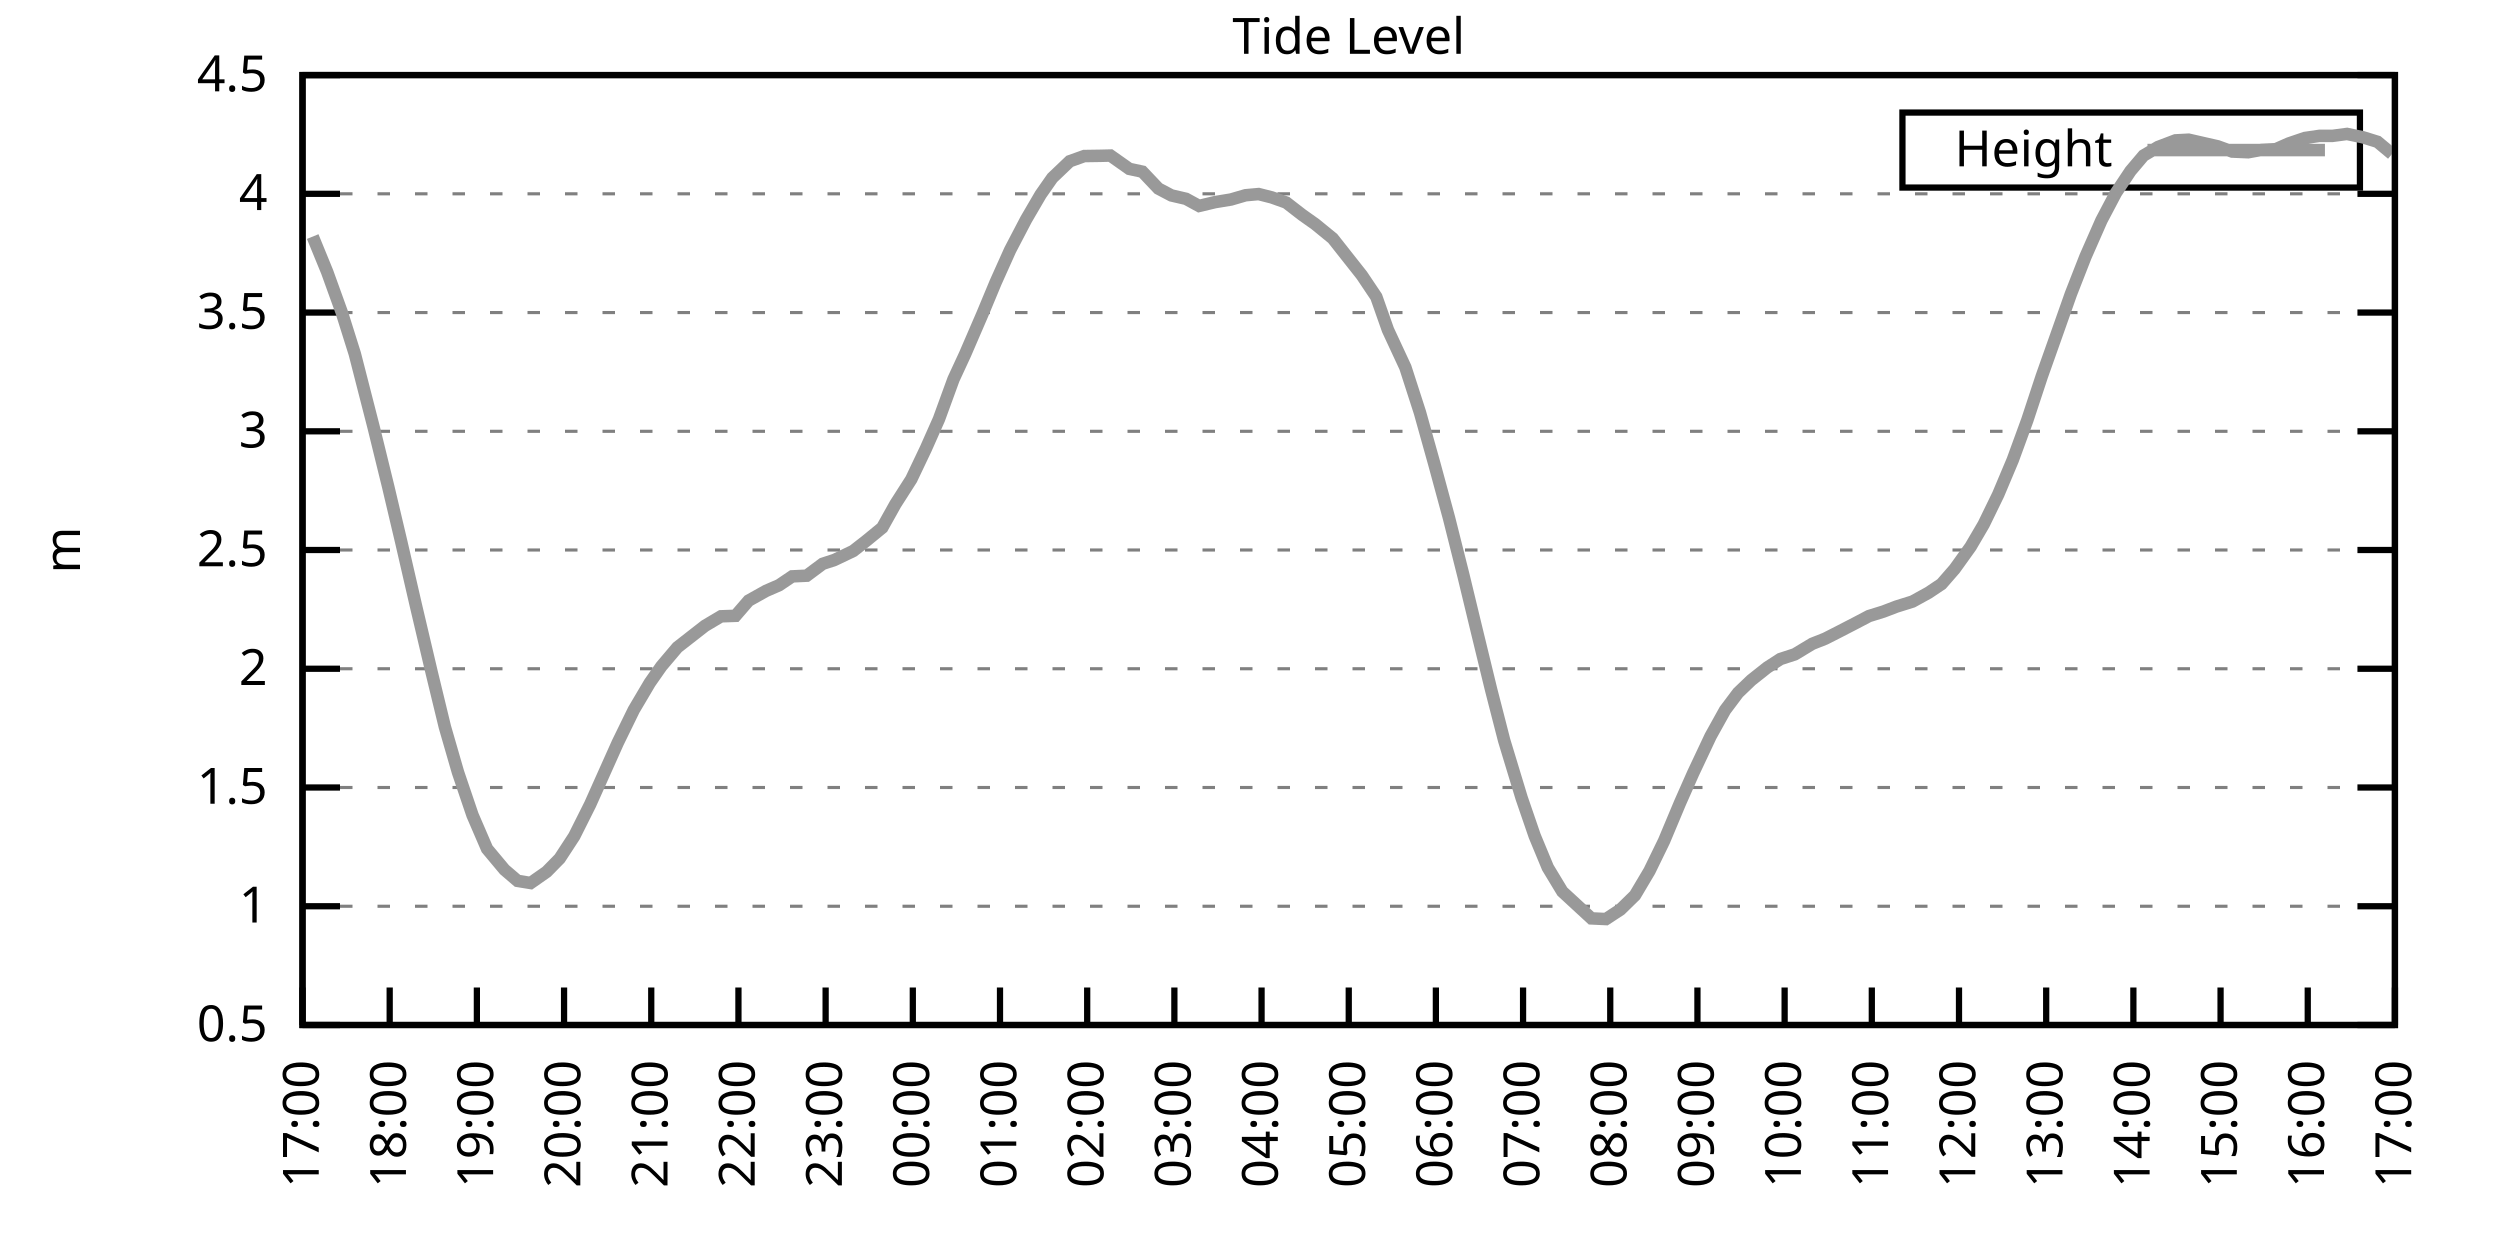
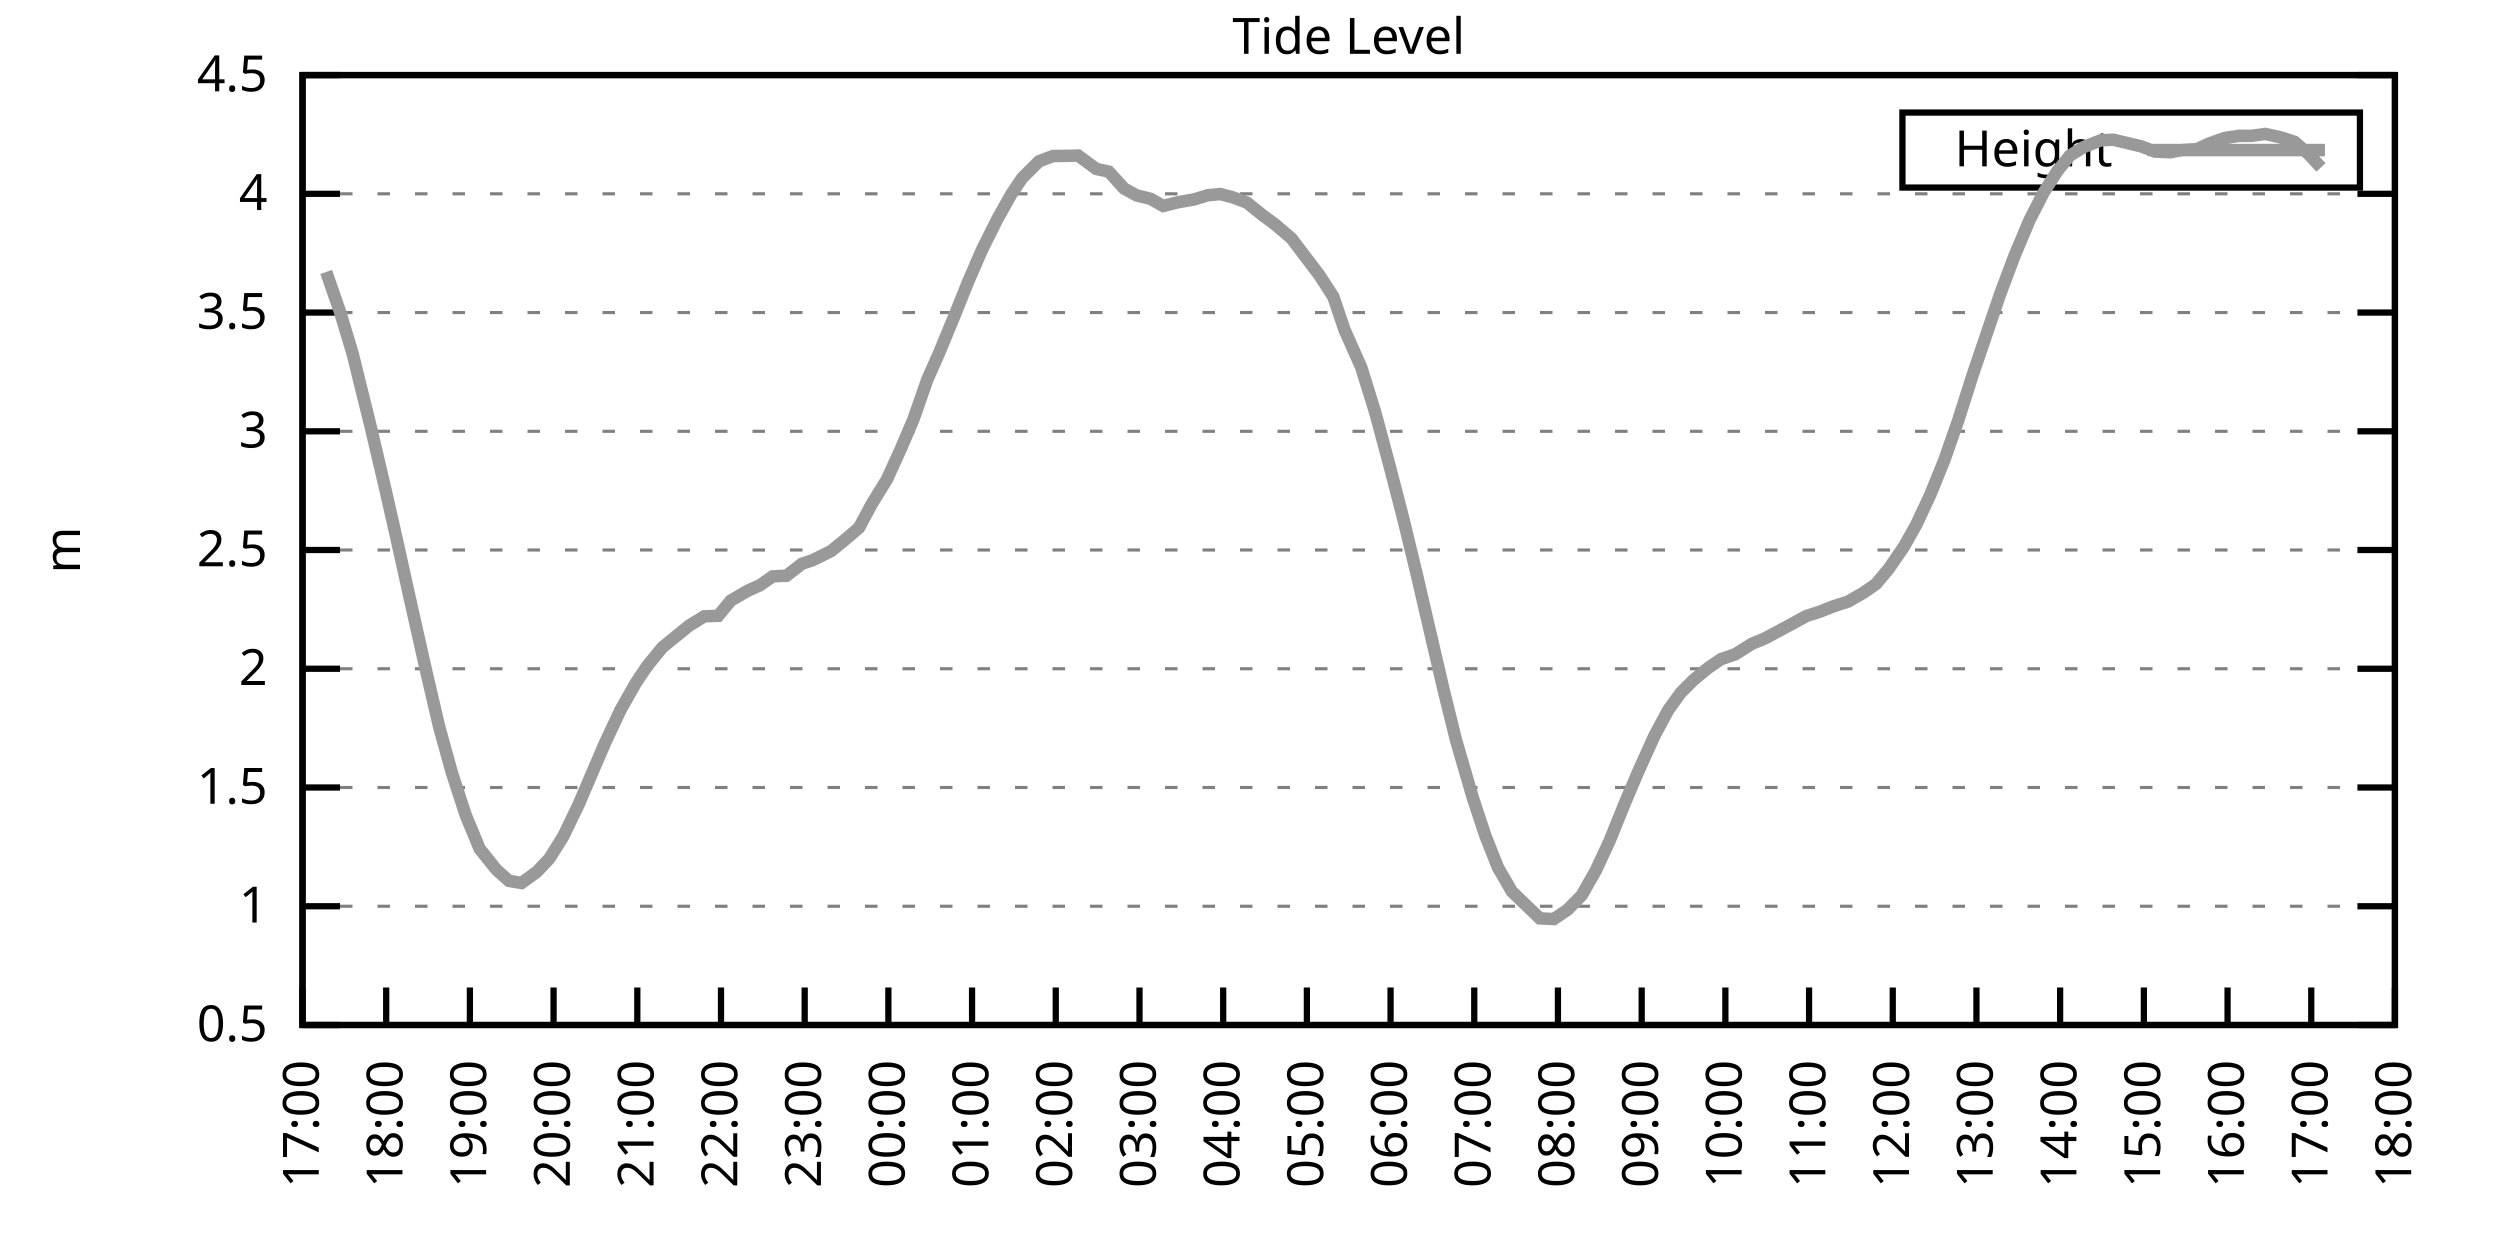
<svg xmlns="http://www.w3.org/2000/svg" xmlns:xlink="http://www.w3.org/1999/xlink" width="400" height="200" viewBox="0 0 400 200">
  <g id="gnuplot_canvas">
    <rect x="0" y="0" width="400" height="200" fill="none" />
    <defs>
      <circle id="gpDot" r="0.5" stroke-width="0.5" stroke="currentColor" />
      <path id="gpPt0" stroke-width="0.333" stroke="currentColor" d="M-1,0 h2 M0,-1 v2" />
      <path id="gpPt1" stroke-width="0.333" stroke="currentColor" d="M-1,-1 L1,1 M1,-1 L-1,1" />
      <path id="gpPt2" stroke-width="0.333" stroke="currentColor" d="M-1,0 L1,0 M0,-1 L0,1 M-1,-1 L1,1 M-1,1 L1,-1" />
      <rect id="gpPt3" stroke-width="0.333" stroke="currentColor" x="-1" y="-1" width="2" height="2" />
      <rect id="gpPt4" stroke-width="0.333" stroke="currentColor" fill="currentColor" x="-1" y="-1" width="2" height="2" />
      <circle id="gpPt5" stroke-width="0.333" stroke="currentColor" cx="0" cy="0" r="1" />
      <use xlink:href="#gpPt5" id="gpPt6" fill="currentColor" stroke="none" />
      <path id="gpPt7" stroke-width="0.333" stroke="currentColor" d="M0,-1.33 L-1.33,0.67 L1.33,0.67 z" />
      <use xlink:href="#gpPt7" id="gpPt8" fill="currentColor" stroke="none" />
      <use xlink:href="#gpPt7" id="gpPt9" stroke="currentColor" transform="rotate(180)" />
      <use xlink:href="#gpPt9" id="gpPt10" fill="currentColor" stroke="none" />
      <use xlink:href="#gpPt3" id="gpPt11" stroke="currentColor" transform="rotate(45)" />
      <use xlink:href="#gpPt11" id="gpPt12" fill="currentColor" stroke="none" />
      <path id="gpPt13" stroke-width="0.333" stroke="currentColor" d="M0,1.330 L1.265,0.411 L0.782,-1.067 L-0.782,-1.076 L-1.265,0.411 z" />
      <use xlink:href="#gpPt13" id="gpPt14" fill="currentColor" stroke="none" />
      <filter id="textbox" filterUnits="objectBoundingBox" x="0" y="0" height="1" width="1">
        <feFlood flood-color="white" flood-opacity="1" result="bgnd" />
        <feComposite in="SourceGraphic" in2="bgnd" operator="atop" />
      </filter>
      <filter id="greybox" filterUnits="objectBoundingBox" x="0" y="0" height="1" width="1">
        <feFlood flood-color="lightgrey" flood-opacity="1" result="grey" />
        <feComposite in="SourceGraphic" in2="grey" operator="atop" />
      </filter>
    </defs>
    <g fill="none" color="white" stroke="currentColor" stroke-width="1.00" stroke-linecap="butt" stroke-linejoin="miter">
</g>
    <g fill="none" color="black" stroke="currentColor" stroke-width="1.00" stroke-linecap="butt" stroke-linejoin="miter">
      <g stroke="none" shape-rendering="crispEdges">
        <polygon fill="rgb(255, 255, 255)" points="48.40,164.00 383.18,164.00 383.18,12.02 48.40,12.02 " />
      </g>
    </g>
    <g fill="none" color="black" stroke="currentColor" stroke-width="1.00" stroke-linecap="butt" stroke-linejoin="miter">
</g>
    <g fill="none" color="black" stroke="black" stroke-width="0.50" stroke-linecap="butt" stroke-linejoin="miter">
</g>
    <g fill="none" color="gray" stroke="currentColor" stroke-width="0.50" stroke-linecap="butt" stroke-linejoin="miter">
      <path stroke="gray" stroke-dasharray="2,4" class="gridline" d="M48.40,164.00 L383.19,164.00  " />
    </g>
    <g fill="none" color="gray" stroke="gray" stroke-width="1.00" stroke-linecap="butt" stroke-linejoin="miter">
</g>
    <g fill="none" color="black" stroke="currentColor" stroke-width="1.00" stroke-linecap="butt" stroke-linejoin="miter">
      <path stroke="black" d="M48.40,164.00 L54.40,164.00 M383.19,164.00 L377.19,164.00  " />
      <g transform="translate(42.80,166.60)" stroke="none" fill="black" font-family="Sans" font-size="8.00" text-anchor="end">
        <text>
          <tspan font-family="Sans"> 0.5</tspan>
        </text>
      </g>
    </g>
    <g fill="none" color="black" stroke="currentColor" stroke-width="1.00" stroke-linecap="butt" stroke-linejoin="miter">
</g>
    <g fill="none" color="black" stroke="black" stroke-width="0.50" stroke-linecap="butt" stroke-linejoin="miter">
</g>
    <g fill="none" color="gray" stroke="currentColor" stroke-width="0.50" stroke-linecap="butt" stroke-linejoin="miter">
      <path stroke="gray" stroke-dasharray="2,4" class="gridline" d="M48.40,145.00 L383.19,145.00  " />
    </g>
    <g fill="none" color="gray" stroke="gray" stroke-width="1.00" stroke-linecap="butt" stroke-linejoin="miter">
</g>
    <g fill="none" color="black" stroke="currentColor" stroke-width="1.00" stroke-linecap="butt" stroke-linejoin="miter">
      <path stroke="black" d="M48.40,145.00 L54.40,145.00 M383.19,145.00 L377.19,145.00  " />
      <g transform="translate(42.80,147.60)" stroke="none" fill="black" font-family="Sans" font-size="8.00" text-anchor="end">
        <text>
          <tspan font-family="Sans"> 1</tspan>
        </text>
      </g>
    </g>
    <g fill="none" color="black" stroke="currentColor" stroke-width="1.00" stroke-linecap="butt" stroke-linejoin="miter">
</g>
    <g fill="none" color="black" stroke="black" stroke-width="0.50" stroke-linecap="butt" stroke-linejoin="miter">
</g>
    <g fill="none" color="gray" stroke="currentColor" stroke-width="0.50" stroke-linecap="butt" stroke-linejoin="miter">
      <path stroke="gray" stroke-dasharray="2,4" class="gridline" d="M48.40,126.00 L383.19,126.00  " />
    </g>
    <g fill="none" color="gray" stroke="gray" stroke-width="1.00" stroke-linecap="butt" stroke-linejoin="miter">
</g>
    <g fill="none" color="black" stroke="currentColor" stroke-width="1.00" stroke-linecap="butt" stroke-linejoin="miter">
      <path stroke="black" d="M48.40,126.00 L54.40,126.00 M383.19,126.00 L377.19,126.00  " />
      <g transform="translate(42.80,128.60)" stroke="none" fill="black" font-family="Sans" font-size="8.00" text-anchor="end">
        <text>
          <tspan font-family="Sans"> 1.5</tspan>
        </text>
      </g>
    </g>
    <g fill="none" color="black" stroke="currentColor" stroke-width="1.00" stroke-linecap="butt" stroke-linejoin="miter">
</g>
    <g fill="none" color="black" stroke="black" stroke-width="0.50" stroke-linecap="butt" stroke-linejoin="miter">
</g>
    <g fill="none" color="gray" stroke="currentColor" stroke-width="0.50" stroke-linecap="butt" stroke-linejoin="miter">
      <path stroke="gray" stroke-dasharray="2,4" class="gridline" d="M48.40,107.00 L383.19,107.00  " />
    </g>
    <g fill="none" color="gray" stroke="gray" stroke-width="1.00" stroke-linecap="butt" stroke-linejoin="miter">
</g>
    <g fill="none" color="black" stroke="currentColor" stroke-width="1.00" stroke-linecap="butt" stroke-linejoin="miter">
      <path stroke="black" d="M48.40,107.00 L54.40,107.00 M383.19,107.00 L377.19,107.00  " />
      <g transform="translate(42.80,109.60)" stroke="none" fill="black" font-family="Sans" font-size="8.00" text-anchor="end">
        <text>
          <tspan font-family="Sans"> 2</tspan>
        </text>
      </g>
    </g>
    <g fill="none" color="black" stroke="currentColor" stroke-width="1.00" stroke-linecap="butt" stroke-linejoin="miter">
</g>
    <g fill="none" color="black" stroke="black" stroke-width="0.50" stroke-linecap="butt" stroke-linejoin="miter">
</g>
    <g fill="none" color="gray" stroke="currentColor" stroke-width="0.50" stroke-linecap="butt" stroke-linejoin="miter">
      <path stroke="gray" stroke-dasharray="2,4" class="gridline" d="M48.40,88.00 L383.19,88.00  " />
    </g>
    <g fill="none" color="gray" stroke="gray" stroke-width="1.00" stroke-linecap="butt" stroke-linejoin="miter">
</g>
    <g fill="none" color="black" stroke="currentColor" stroke-width="1.00" stroke-linecap="butt" stroke-linejoin="miter">
      <path stroke="black" d="M48.40,88.00 L54.40,88.00 M383.19,88.00 L377.19,88.00  " />
      <g transform="translate(42.80,90.60)" stroke="none" fill="black" font-family="Sans" font-size="8.00" text-anchor="end">
        <text>
          <tspan font-family="Sans"> 2.5</tspan>
        </text>
      </g>
    </g>
    <g fill="none" color="black" stroke="currentColor" stroke-width="1.00" stroke-linecap="butt" stroke-linejoin="miter">
</g>
    <g fill="none" color="black" stroke="black" stroke-width="0.50" stroke-linecap="butt" stroke-linejoin="miter">
</g>
    <g fill="none" color="gray" stroke="currentColor" stroke-width="0.50" stroke-linecap="butt" stroke-linejoin="miter">
      <path stroke="gray" stroke-dasharray="2,4" class="gridline" d="M48.40,69.01 L383.19,69.01  " />
    </g>
    <g fill="none" color="gray" stroke="gray" stroke-width="1.00" stroke-linecap="butt" stroke-linejoin="miter">
</g>
    <g fill="none" color="black" stroke="currentColor" stroke-width="1.00" stroke-linecap="butt" stroke-linejoin="miter">
      <path stroke="black" d="M48.40,69.01 L54.40,69.01 M383.19,69.01 L377.19,69.01  " />
      <g transform="translate(42.80,71.61)" stroke="none" fill="black" font-family="Sans" font-size="8.00" text-anchor="end">
        <text>
          <tspan font-family="Sans"> 3</tspan>
        </text>
      </g>
    </g>
    <g fill="none" color="black" stroke="currentColor" stroke-width="1.00" stroke-linecap="butt" stroke-linejoin="miter">
</g>
    <g fill="none" color="black" stroke="black" stroke-width="0.50" stroke-linecap="butt" stroke-linejoin="miter">
</g>
    <g fill="none" color="gray" stroke="currentColor" stroke-width="0.50" stroke-linecap="butt" stroke-linejoin="miter">
      <path stroke="gray" stroke-dasharray="2,4" class="gridline" d="M48.40,50.01 L383.19,50.01  " />
    </g>
    <g fill="none" color="gray" stroke="gray" stroke-width="1.00" stroke-linecap="butt" stroke-linejoin="miter">
</g>
    <g fill="none" color="black" stroke="currentColor" stroke-width="1.00" stroke-linecap="butt" stroke-linejoin="miter">
      <path stroke="black" d="M48.40,50.01 L54.40,50.01 M383.19,50.01 L377.19,50.01  " />
      <g transform="translate(42.80,52.61)" stroke="none" fill="black" font-family="Sans" font-size="8.00" text-anchor="end">
        <text>
          <tspan font-family="Sans"> 3.5</tspan>
        </text>
      </g>
    </g>
    <g fill="none" color="black" stroke="currentColor" stroke-width="1.00" stroke-linecap="butt" stroke-linejoin="miter">
</g>
    <g fill="none" color="black" stroke="black" stroke-width="0.50" stroke-linecap="butt" stroke-linejoin="miter">
</g>
    <g fill="none" color="gray" stroke="currentColor" stroke-width="0.50" stroke-linecap="butt" stroke-linejoin="miter">
      <path stroke="gray" stroke-dasharray="2,4" class="gridline" d="M48.40,31.01 L383.19,31.01  " />
    </g>
    <g fill="none" color="gray" stroke="gray" stroke-width="1.00" stroke-linecap="butt" stroke-linejoin="miter">
</g>
    <g fill="none" color="black" stroke="currentColor" stroke-width="1.00" stroke-linecap="butt" stroke-linejoin="miter">
      <path stroke="black" d="M48.40,31.01 L54.40,31.01 M383.19,31.01 L377.19,31.01  " />
      <g transform="translate(42.80,33.61)" stroke="none" fill="black" font-family="Sans" font-size="8.00" text-anchor="end">
        <text>
          <tspan font-family="Sans"> 4</tspan>
        </text>
      </g>
    </g>
    <g fill="none" color="black" stroke="currentColor" stroke-width="1.00" stroke-linecap="butt" stroke-linejoin="miter">
</g>
    <g fill="none" color="black" stroke="black" stroke-width="0.50" stroke-linecap="butt" stroke-linejoin="miter">
</g>
    <g fill="none" color="gray" stroke="currentColor" stroke-width="0.50" stroke-linecap="butt" stroke-linejoin="miter">
      <path stroke="gray" stroke-dasharray="2,4" class="gridline" d="M48.40,12.01 L383.19,12.01  " />
    </g>
    <g fill="none" color="gray" stroke="gray" stroke-width="1.00" stroke-linecap="butt" stroke-linejoin="miter">
</g>
    <g fill="none" color="black" stroke="currentColor" stroke-width="1.00" stroke-linecap="butt" stroke-linejoin="miter">
      <path stroke="black" d="M48.40,12.01 L54.40,12.01 M383.19,12.01 L377.19,12.01  " />
      <g transform="translate(42.80,14.61)" stroke="none" fill="black" font-family="Sans" font-size="8.00" text-anchor="end">
        <text>
          <tspan font-family="Sans"> 4.5</tspan>
        </text>
      </g>
    </g>
    <g fill="none" color="black" stroke="currentColor" stroke-width="1.00" stroke-linecap="butt" stroke-linejoin="miter">
      <path stroke="black" d="M48.40,164.00 L48.40,158.00  " />
      <g transform="translate(51.00,169.60) rotate(270.00)" stroke="none" fill="black" font-family="Sans" font-size="8.00" text-anchor="end">
        <text>
          <tspan font-family="Sans">17:00</tspan>
        </text>
      </g>
    </g>
    <g fill="none" color="black" stroke="currentColor" stroke-width="1.00" stroke-linecap="butt" stroke-linejoin="miter">
-       <path stroke="black" d="M62.35,164.00 L62.35,158.00  " />
-       <g transform="translate(64.95,169.60) rotate(270.00)" stroke="none" fill="black" font-family="Sans" font-size="8.00" text-anchor="end">
+       <path stroke="black" d="M61.79,164.00 L61.79,158.00  " />
+       <g transform="translate(64.39,169.60) rotate(270.00)" stroke="none" fill="black" font-family="Sans" font-size="8.00" text-anchor="end">
        <text>
          <tspan font-family="Sans">18:00</tspan>
        </text>
      </g>
    </g>
    <g fill="none" color="black" stroke="currentColor" stroke-width="1.00" stroke-linecap="butt" stroke-linejoin="miter">
-       <path stroke="black" d="M76.30,164.00 L76.30,158.00  " />
-       <g transform="translate(78.90,169.60) rotate(270.00)" stroke="none" fill="black" font-family="Sans" font-size="8.00" text-anchor="end">
+       <path stroke="black" d="M75.18,164.00 L75.18,158.00  " />
+       <g transform="translate(77.78,169.60) rotate(270.00)" stroke="none" fill="black" font-family="Sans" font-size="8.00" text-anchor="end">
        <text>
          <tspan font-family="Sans">19:00</tspan>
        </text>
      </g>
    </g>
    <g fill="none" color="black" stroke="currentColor" stroke-width="1.00" stroke-linecap="butt" stroke-linejoin="miter">
-       <path stroke="black" d="M90.25,164.00 L90.25,158.00  " />
-       <g transform="translate(92.85,169.60) rotate(270.00)" stroke="none" fill="black" font-family="Sans" font-size="8.00" text-anchor="end">
+       <path stroke="black" d="M88.57,164.00 L88.57,158.00  " />
+       <g transform="translate(91.17,169.60) rotate(270.00)" stroke="none" fill="black" font-family="Sans" font-size="8.00" text-anchor="end">
        <text>
          <tspan font-family="Sans">20:00</tspan>
        </text>
      </g>
    </g>
    <g fill="none" color="black" stroke="currentColor" stroke-width="1.00" stroke-linecap="butt" stroke-linejoin="miter">
-       <path stroke="black" d="M104.20,164.00 L104.20,158.00  " />
-       <g transform="translate(106.80,169.60) rotate(270.00)" stroke="none" fill="black" font-family="Sans" font-size="8.00" text-anchor="end">
+       <path stroke="black" d="M101.97,164.00 L101.97,158.00  " />
+       <g transform="translate(104.57,169.60) rotate(270.00)" stroke="none" fill="black" font-family="Sans" font-size="8.00" text-anchor="end">
        <text>
          <tspan font-family="Sans">21:00</tspan>
        </text>
      </g>
    </g>
    <g fill="none" color="black" stroke="currentColor" stroke-width="1.00" stroke-linecap="butt" stroke-linejoin="miter">
-       <path stroke="black" d="M118.15,164.00 L118.15,158.00  " />
-       <g transform="translate(120.75,169.60) rotate(270.00)" stroke="none" fill="black" font-family="Sans" font-size="8.00" text-anchor="end">
+       <path stroke="black" d="M115.36,164.00 L115.36,158.00  " />
+       <g transform="translate(117.96,169.60) rotate(270.00)" stroke="none" fill="black" font-family="Sans" font-size="8.00" text-anchor="end">
        <text>
          <tspan font-family="Sans">22:00</tspan>
        </text>
      </g>
    </g>
    <g fill="none" color="black" stroke="currentColor" stroke-width="1.00" stroke-linecap="butt" stroke-linejoin="miter">
-       <path stroke="black" d="M132.10,164.00 L132.10,158.00  " />
-       <g transform="translate(134.70,169.60) rotate(270.00)" stroke="none" fill="black" font-family="Sans" font-size="8.00" text-anchor="end">
+       <path stroke="black" d="M128.75,164.00 L128.75,158.00  " />
+       <g transform="translate(131.35,169.60) rotate(270.00)" stroke="none" fill="black" font-family="Sans" font-size="8.00" text-anchor="end">
        <text>
          <tspan font-family="Sans">23:00</tspan>
        </text>
      </g>
    </g>
    <g fill="none" color="black" stroke="currentColor" stroke-width="1.00" stroke-linecap="butt" stroke-linejoin="miter">
-       <path stroke="black" d="M146.05,164.00 L146.05,158.00  " />
-       <g transform="translate(148.65,169.60) rotate(270.00)" stroke="none" fill="black" font-family="Sans" font-size="8.00" text-anchor="end">
+       <path stroke="black" d="M142.14,164.00 L142.14,158.00  " />
+       <g transform="translate(144.74,169.60) rotate(270.00)" stroke="none" fill="black" font-family="Sans" font-size="8.00" text-anchor="end">
        <text>
          <tspan font-family="Sans">00:00</tspan>
        </text>
      </g>
    </g>
    <g fill="none" color="black" stroke="currentColor" stroke-width="1.00" stroke-linecap="butt" stroke-linejoin="miter">
-       <path stroke="black" d="M160.00,164.00 L160.00,158.00  " />
-       <g transform="translate(162.60,169.60) rotate(270.00)" stroke="none" fill="black" font-family="Sans" font-size="8.00" text-anchor="end">
+       <path stroke="black" d="M155.53,164.00 L155.53,158.00  " />
+       <g transform="translate(158.13,169.60) rotate(270.00)" stroke="none" fill="black" font-family="Sans" font-size="8.00" text-anchor="end">
        <text>
          <tspan font-family="Sans">01:00</tspan>
        </text>
      </g>
    </g>
    <g fill="none" color="black" stroke="currentColor" stroke-width="1.00" stroke-linecap="butt" stroke-linejoin="miter">
-       <path stroke="black" d="M173.95,164.00 L173.95,158.00  " />
-       <g transform="translate(176.55,169.60) rotate(270.00)" stroke="none" fill="black" font-family="Sans" font-size="8.00" text-anchor="end">
+       <path stroke="black" d="M168.92,164.00 L168.92,158.00  " />
+       <g transform="translate(171.52,169.60) rotate(270.00)" stroke="none" fill="black" font-family="Sans" font-size="8.00" text-anchor="end">
        <text>
          <tspan font-family="Sans">02:00</tspan>
        </text>
      </g>
    </g>
    <g fill="none" color="black" stroke="currentColor" stroke-width="1.00" stroke-linecap="butt" stroke-linejoin="miter">
-       <path stroke="black" d="M187.90,164.00 L187.90,158.00  " />
-       <g transform="translate(190.50,169.60) rotate(270.00)" stroke="none" fill="black" font-family="Sans" font-size="8.00" text-anchor="end">
+       <path stroke="black" d="M182.32,164.00 L182.32,158.00  " />
+       <g transform="translate(184.92,169.60) rotate(270.00)" stroke="none" fill="black" font-family="Sans" font-size="8.00" text-anchor="end">
        <text>
          <tspan font-family="Sans">03:00</tspan>
        </text>
      </g>
    </g>
    <g fill="none" color="black" stroke="currentColor" stroke-width="1.00" stroke-linecap="butt" stroke-linejoin="miter">
-       <path stroke="black" d="M201.85,164.00 L201.85,158.00  " />
-       <g transform="translate(204.45,169.60) rotate(270.00)" stroke="none" fill="black" font-family="Sans" font-size="8.00" text-anchor="end">
+       <path stroke="black" d="M195.71,164.00 L195.71,158.00  " />
+       <g transform="translate(198.31,169.60) rotate(270.00)" stroke="none" fill="black" font-family="Sans" font-size="8.00" text-anchor="end">
        <text>
          <tspan font-family="Sans">04:00</tspan>
        </text>
      </g>
    </g>
    <g fill="none" color="black" stroke="currentColor" stroke-width="1.00" stroke-linecap="butt" stroke-linejoin="miter">
-       <path stroke="black" d="M215.80,164.00 L215.80,158.00  " />
-       <g transform="translate(218.40,169.60) rotate(270.00)" stroke="none" fill="black" font-family="Sans" font-size="8.00" text-anchor="end">
+       <path stroke="black" d="M209.10,164.00 L209.10,158.00  " />
+       <g transform="translate(211.70,169.60) rotate(270.00)" stroke="none" fill="black" font-family="Sans" font-size="8.00" text-anchor="end">
        <text>
          <tspan font-family="Sans">05:00</tspan>
        </text>
      </g>
    </g>
    <g fill="none" color="black" stroke="currentColor" stroke-width="1.00" stroke-linecap="butt" stroke-linejoin="miter">
-       <path stroke="black" d="M229.74,164.00 L229.74,158.00  " />
-       <g transform="translate(232.34,169.60) rotate(270.00)" stroke="none" fill="black" font-family="Sans" font-size="8.00" text-anchor="end">
+       <path stroke="black" d="M222.49,164.00 L222.49,158.00  " />
+       <g transform="translate(225.09,169.60) rotate(270.00)" stroke="none" fill="black" font-family="Sans" font-size="8.00" text-anchor="end">
        <text>
          <tspan font-family="Sans">06:00</tspan>
        </text>
      </g>
    </g>
    <g fill="none" color="black" stroke="currentColor" stroke-width="1.00" stroke-linecap="butt" stroke-linejoin="miter">
-       <path stroke="black" d="M243.69,164.00 L243.69,158.00  " />
-       <g transform="translate(246.29,169.60) rotate(270.00)" stroke="none" fill="black" font-family="Sans" font-size="8.00" text-anchor="end">
+       <path stroke="black" d="M235.88,164.00 L235.88,158.00  " />
+       <g transform="translate(238.48,169.60) rotate(270.00)" stroke="none" fill="black" font-family="Sans" font-size="8.00" text-anchor="end">
        <text>
          <tspan font-family="Sans">07:00</tspan>
        </text>
      </g>
    </g>
    <g fill="none" color="black" stroke="currentColor" stroke-width="1.00" stroke-linecap="butt" stroke-linejoin="miter">
-       <path stroke="black" d="M257.64,164.00 L257.64,158.00  " />
-       <g transform="translate(260.24,169.60) rotate(270.00)" stroke="none" fill="black" font-family="Sans" font-size="8.00" text-anchor="end">
+       <path stroke="black" d="M249.27,164.00 L249.27,158.00  " />
+       <g transform="translate(251.87,169.60) rotate(270.00)" stroke="none" fill="black" font-family="Sans" font-size="8.00" text-anchor="end">
        <text>
          <tspan font-family="Sans">08:00</tspan>
        </text>
      </g>
    </g>
    <g fill="none" color="black" stroke="currentColor" stroke-width="1.00" stroke-linecap="butt" stroke-linejoin="miter">
-       <path stroke="black" d="M271.59,164.00 L271.59,158.00  " />
-       <g transform="translate(274.19,169.60) rotate(270.00)" stroke="none" fill="black" font-family="Sans" font-size="8.00" text-anchor="end">
+       <path stroke="black" d="M262.67,164.00 L262.67,158.00  " />
+       <g transform="translate(265.27,169.60) rotate(270.00)" stroke="none" fill="black" font-family="Sans" font-size="8.00" text-anchor="end">
        <text>
          <tspan font-family="Sans">09:00</tspan>
        </text>
      </g>
    </g>
    <g fill="none" color="black" stroke="currentColor" stroke-width="1.00" stroke-linecap="butt" stroke-linejoin="miter">
-       <path stroke="black" d="M285.54,164.00 L285.54,158.00  " />
-       <g transform="translate(288.14,169.60) rotate(270.00)" stroke="none" fill="black" font-family="Sans" font-size="8.00" text-anchor="end">
+       <path stroke="black" d="M276.06,164.00 L276.06,158.00  " />
+       <g transform="translate(278.66,169.60) rotate(270.00)" stroke="none" fill="black" font-family="Sans" font-size="8.00" text-anchor="end">
        <text>
          <tspan font-family="Sans">10:00</tspan>
        </text>
      </g>
    </g>
    <g fill="none" color="black" stroke="currentColor" stroke-width="1.00" stroke-linecap="butt" stroke-linejoin="miter">
-       <path stroke="black" d="M299.49,164.00 L299.49,158.00  " />
-       <g transform="translate(302.09,169.60) rotate(270.00)" stroke="none" fill="black" font-family="Sans" font-size="8.00" text-anchor="end">
+       <path stroke="black" d="M289.45,164.00 L289.45,158.00  " />
+       <g transform="translate(292.05,169.60) rotate(270.00)" stroke="none" fill="black" font-family="Sans" font-size="8.00" text-anchor="end">
        <text>
          <tspan font-family="Sans">11:00</tspan>
        </text>
      </g>
    </g>
    <g fill="none" color="black" stroke="currentColor" stroke-width="1.00" stroke-linecap="butt" stroke-linejoin="miter">
-       <path stroke="black" d="M313.44,164.00 L313.44,158.00  " />
-       <g transform="translate(316.04,169.60) rotate(270.00)" stroke="none" fill="black" font-family="Sans" font-size="8.00" text-anchor="end">
+       <path stroke="black" d="M302.84,164.00 L302.84,158.00  " />
+       <g transform="translate(305.44,169.60) rotate(270.00)" stroke="none" fill="black" font-family="Sans" font-size="8.00" text-anchor="end">
        <text>
          <tspan font-family="Sans">12:00</tspan>
        </text>
      </g>
    </g>
    <g fill="none" color="black" stroke="currentColor" stroke-width="1.00" stroke-linecap="butt" stroke-linejoin="miter">
-       <path stroke="black" d="M327.39,164.00 L327.39,158.00  " />
-       <g transform="translate(329.99,169.60) rotate(270.00)" stroke="none" fill="black" font-family="Sans" font-size="8.00" text-anchor="end">
+       <path stroke="black" d="M316.23,164.00 L316.23,158.00  " />
+       <g transform="translate(318.83,169.60) rotate(270.00)" stroke="none" fill="black" font-family="Sans" font-size="8.00" text-anchor="end">
        <text>
          <tspan font-family="Sans">13:00</tspan>
        </text>
      </g>
    </g>
    <g fill="none" color="black" stroke="currentColor" stroke-width="1.00" stroke-linecap="butt" stroke-linejoin="miter">
-       <path stroke="black" d="M341.34,164.00 L341.34,158.00  " />
-       <g transform="translate(343.94,169.60) rotate(270.00)" stroke="none" fill="black" font-family="Sans" font-size="8.00" text-anchor="end">
+       <path stroke="black" d="M329.62,164.00 L329.62,158.00  " />
+       <g transform="translate(332.22,169.60) rotate(270.00)" stroke="none" fill="black" font-family="Sans" font-size="8.00" text-anchor="end">
        <text>
          <tspan font-family="Sans">14:00</tspan>
        </text>
      </g>
    </g>
    <g fill="none" color="black" stroke="currentColor" stroke-width="1.00" stroke-linecap="butt" stroke-linejoin="miter">
-       <path stroke="black" d="M355.29,164.00 L355.29,158.00  " />
-       <g transform="translate(357.89,169.60) rotate(270.00)" stroke="none" fill="black" font-family="Sans" font-size="8.00" text-anchor="end">
+       <path stroke="black" d="M343.02,164.00 L343.02,158.00  " />
+       <g transform="translate(345.62,169.60) rotate(270.00)" stroke="none" fill="black" font-family="Sans" font-size="8.00" text-anchor="end">
        <text>
          <tspan font-family="Sans">15:00</tspan>
        </text>
      </g>
    </g>
    <g fill="none" color="black" stroke="currentColor" stroke-width="1.00" stroke-linecap="butt" stroke-linejoin="miter">
-       <path stroke="black" d="M369.24,164.00 L369.24,158.00  " />
-       <g transform="translate(371.84,169.60) rotate(270.00)" stroke="none" fill="black" font-family="Sans" font-size="8.00" text-anchor="end">
+       <path stroke="black" d="M356.41,164.00 L356.41,158.00  " />
+       <g transform="translate(359.01,169.60) rotate(270.00)" stroke="none" fill="black" font-family="Sans" font-size="8.00" text-anchor="end">
        <text>
          <tspan font-family="Sans">16:00</tspan>
+         </text>
+       </g>
+     </g>
+     <g fill="none" color="black" stroke="currentColor" stroke-width="1.00" stroke-linecap="butt" stroke-linejoin="miter">
+       <path stroke="black" d="M369.80,164.00 L369.80,158.00  " />
+       <g transform="translate(372.40,169.60) rotate(270.00)" stroke="none" fill="black" font-family="Sans" font-size="8.00" text-anchor="end">
+         <text>
+           <tspan font-family="Sans">17:00</tspan>
        </text>
      </g>
    </g>
    <g fill="none" color="black" stroke="currentColor" stroke-width="1.00" stroke-linecap="butt" stroke-linejoin="miter">
      <path stroke="black" d="M383.19,164.00 L383.19,158.00  " />
      <g transform="translate(385.79,169.60) rotate(270.00)" stroke="none" fill="black" font-family="Sans" font-size="8.00" text-anchor="end">
        <text>
-           <tspan font-family="Sans">17:00</tspan>
+           <tspan font-family="Sans">18:00</tspan>
        </text>
      </g>
    </g>
    <g fill="none" color="black" stroke="currentColor" stroke-width="1.00" stroke-linecap="butt" stroke-linejoin="miter">
</g>
    <g fill="none" color="black" stroke="currentColor" stroke-width="1.00" stroke-linecap="butt" stroke-linejoin="miter">
      <path stroke="black" d="M48.40,12.01 L48.40,164.00 L383.19,164.00 L383.19,12.01 L48.40,12.01 Z  " />
    </g>
    <g fill="none" color="black" stroke="currentColor" stroke-width="1.00" stroke-linecap="butt" stroke-linejoin="miter">
</g>
    <g fill="none" color="black" stroke="currentColor" stroke-width="1.00" stroke-linecap="butt" stroke-linejoin="miter">
      <path stroke="black" d="M304.39,30.01 L304.39,18.01 L377.59,18.01 L377.59,30.01 L304.39,30.01 Z  " />
    </g>
    <g id="Tide_level_plot_1">
      <g fill="none" color="white" stroke="black" stroke-width="2.00" stroke-linecap="butt" stroke-linejoin="miter">
</g>
      <g fill="none" color="black" stroke="currentColor" stroke-width="2.00" stroke-linecap="butt" stroke-linejoin="miter">
        <g transform="translate(337.99,26.61)" stroke="none" fill="black" font-family="Sans" font-size="8.00" text-anchor="end">
          <text>
            <tspan font-family="Sans">Height</tspan>
          </text>
        </g>
      </g>
      <g fill="none" color="black" stroke="currentColor" stroke-width="2.00" stroke-linecap="butt" stroke-linejoin="miter">
-         <path stroke="rgb(153, 153, 153)" d="M343.59,24.01 L371.99,24.01 M50.03,37.85 L52.35,43.51 L54.68,49.97 L56.77,56.62 L59.79,68.40 L62.12,77.90   L64.21,86.75 L66.53,96.82 L69.09,107.69 L71.18,116.31 L73.28,123.57 L75.60,130.41 L77.93,135.81 L80.72,139.15   L82.81,140.94 L84.90,141.28 L87.46,139.49 L89.55,137.36 L91.88,133.79 L94.43,128.70 L96.76,123.49 L98.85,118.82   L101.41,113.58 L103.97,109.25 L105.83,106.59 L108.38,103.58 L110.71,101.76 L112.80,100.13 L115.36,98.61 L117.68,98.53   L119.78,96.10 L122.57,94.54 L124.66,93.63 L126.75,92.22 L129.08,92.11 L131.63,90.21 L133.49,89.60 L136.51,88.16   L138.61,86.52 L141.16,84.43 L143.26,80.67 L145.81,76.68 L148.14,71.78 L150.23,67.07 L152.56,60.68 L154.42,56.66   L157.21,50.20 L159.30,45.18 L161.62,40.01 L164.18,35.11 L166.51,31.12 L168.37,28.46 L171.16,25.80 L173.48,24.97   L176.04,24.93 L177.67,24.89 L180.69,27.02 L182.78,27.47 L185.34,30.17 L187.43,31.27 L189.76,31.81 L191.85,32.95   L194.41,32.34 L196.96,31.92 L199.29,31.24 L201.38,31.05 L203.47,31.58 L205.80,32.41 L208.36,34.39 L210.45,35.87   L213.24,38.15 L217.89,44.04 L220.21,47.50 L222.07,52.78 L224.86,58.78 L227.19,66.00 L229.51,74.29 L231.84,82.88   L234.16,92.11 L236.25,100.77 L238.58,110.35 L240.67,118.48 L243.46,127.67 L245.55,133.75 L247.65,138.81 L249.97,142.65   L254.62,146.94 L256.95,147.05 L259.27,145.53 L261.60,143.25 L263.92,139.34 L266.25,134.55 L268.80,128.47 L270.90,123.72   L273.69,117.80 L276.01,113.62 L278.10,110.84 L280.20,108.83 L282.75,106.81 L284.85,105.45 L287.17,104.69 L289.96,103.01   L292.05,102.18 L294.15,101.11 L296.94,99.67 L299.03,98.57 L301.35,97.85 L303.44,97.05 L306.00,96.25 L308.56,94.84   L310.65,93.44 L312.74,91.04 L315.30,87.47 L317.39,83.90 L319.72,79.11 L322.04,73.60 L324.37,67.22 L326.69,60.19   L329.02,53.62 L331.34,47.04 L333.67,41.08 L336.23,35.26 L338.55,30.86 L340.88,27.36 L342.97,24.89 L345.29,23.52   L348.08,22.46 L350.18,22.35 L352.50,22.88 L354.83,23.41 L357.15,24.25 L359.71,24.36 L361.80,23.98 L364.13,23.87   L366.22,22.95 L368.78,22.08 L371.10,21.74 L373.19,21.74 L375.52,21.43 L378.08,21.97 L380.40,22.69 L382.73,24.63    " />
+         <path stroke="rgb(153, 153, 153)" d="M343.59,24.01 L371.99,24.01 M52.19,43.51 L54.43,49.97 L56.43,56.62 L59.34,68.40 L61.57,77.90 L63.58,86.75   L65.81,96.82 L68.26,107.69 L70.27,116.31 L72.28,123.57 L74.51,130.41 L76.75,135.81 L79.42,139.15 L81.43,140.94   L83.44,141.28 L85.90,139.49 L87.91,137.36 L90.14,133.79 L92.59,128.70 L94.82,123.49 L96.83,118.82 L99.29,113.58   L101.74,109.25 L103.53,106.59 L105.98,103.58 L108.22,101.76 L110.22,100.13 L112.68,98.61 L114.91,98.53 L116.92,96.10   L119.60,94.54 L121.61,93.63 L123.62,92.22 L125.85,92.11 L128.30,90.21 L130.09,89.60 L132.99,88.16 L135.00,86.52   L137.45,84.43 L139.46,80.67 L141.92,76.68 L144.15,71.78 L146.16,67.07 L148.39,60.68 L150.18,56.66 L152.85,50.20   L154.86,45.18 L157.10,40.01 L159.55,35.11 L161.78,31.12 L163.57,28.46 L166.25,25.80 L168.48,24.97 L170.93,24.93   L172.50,24.89 L175.40,27.02 L177.41,27.47 L179.86,30.17 L181.87,31.27 L184.10,31.81 L186.11,32.95 L188.57,32.34   L191.02,31.92 L193.25,31.24 L195.26,31.05 L197.27,31.58 L199.50,32.41 L201.96,34.39 L203.97,35.87 L206.64,38.15   L211.11,44.04 L213.34,47.50 L215.13,52.78 L217.80,58.78 L220.04,66.00 L222.27,74.29 L224.50,82.88 L226.73,92.11   L228.74,100.77 L230.97,110.35 L232.98,118.48 L235.66,127.67 L237.67,133.75 L239.68,138.81 L241.91,142.65 L246.37,146.94   L248.60,147.05 L250.84,145.53 L253.07,143.25 L255.30,139.34 L257.53,134.55 L259.99,128.47 L262.00,123.72 L264.67,117.80   L266.91,113.62 L268.92,110.84 L270.92,108.83 L273.38,106.81 L275.39,105.45 L277.62,104.69 L280.30,103.01 L282.31,102.18   L284.32,101.11 L286.99,99.67 L289.00,98.57 L291.23,97.85 L293.24,97.05 L295.70,96.25 L298.15,94.84 L300.16,93.44   L302.17,91.04 L304.63,87.47 L306.63,83.90 L308.87,79.11 L311.10,73.60 L313.33,67.22 L315.56,60.19 L317.79,53.62   L320.03,47.04 L322.26,41.08 L324.71,35.26 L326.95,30.86 L329.18,27.36 L331.19,24.89 L333.42,23.52 L336.10,22.46   L338.10,22.35 L340.34,22.88 L342.57,23.41 L344.80,24.25 L347.26,24.36 L349.26,23.98 L351.50,23.87 L353.51,22.95   L355.96,22.08 L358.19,21.74 L360.20,21.74 L362.43,21.43 L364.89,21.97 L367.12,22.69 L369.35,24.63 L371.36,26.79    " />
      </g>
    </g>
    <g fill="none" color="black" stroke="currentColor" stroke-width="2.00" stroke-linecap="butt" stroke-linejoin="miter">
</g>
    <g fill="none" color="black" stroke="black" stroke-width="1.00" stroke-linecap="butt" stroke-linejoin="miter">
</g>
    <g fill="none" color="black" stroke="currentColor" stroke-width="1.00" stroke-linecap="butt" stroke-linejoin="miter">
      <path stroke="black" d="M48.40,12.01 L48.40,164.00 L383.19,164.00 L383.19,12.01 L48.40,12.01 Z  " />
      <g transform="translate(12.80,88.01) rotate(270.00)" stroke="none" fill="black" font-family="Sans" font-size="8.00" text-anchor="middle">
        <text>
          <tspan font-family="Sans">m</tspan>
        </text>
      </g>
    </g>
    <g fill="none" color="black" stroke="currentColor" stroke-width="1.00" stroke-linecap="butt" stroke-linejoin="miter">
</g>
    <g fill="none" color="black" stroke="currentColor" stroke-width="1.00" stroke-linecap="butt" stroke-linejoin="miter">
      <g transform="translate(215.79,8.61)" stroke="none" fill="black" font-family="Sans" font-size="8.00" text-anchor="middle">
        <text>
          <tspan font-family="Sans">Tide Level</tspan>
        </text>
      </g>
    </g>
    <g fill="none" color="black" stroke="currentColor" stroke-width="1.00" stroke-linecap="butt" stroke-linejoin="miter">
</g>
  </g>
</svg>
